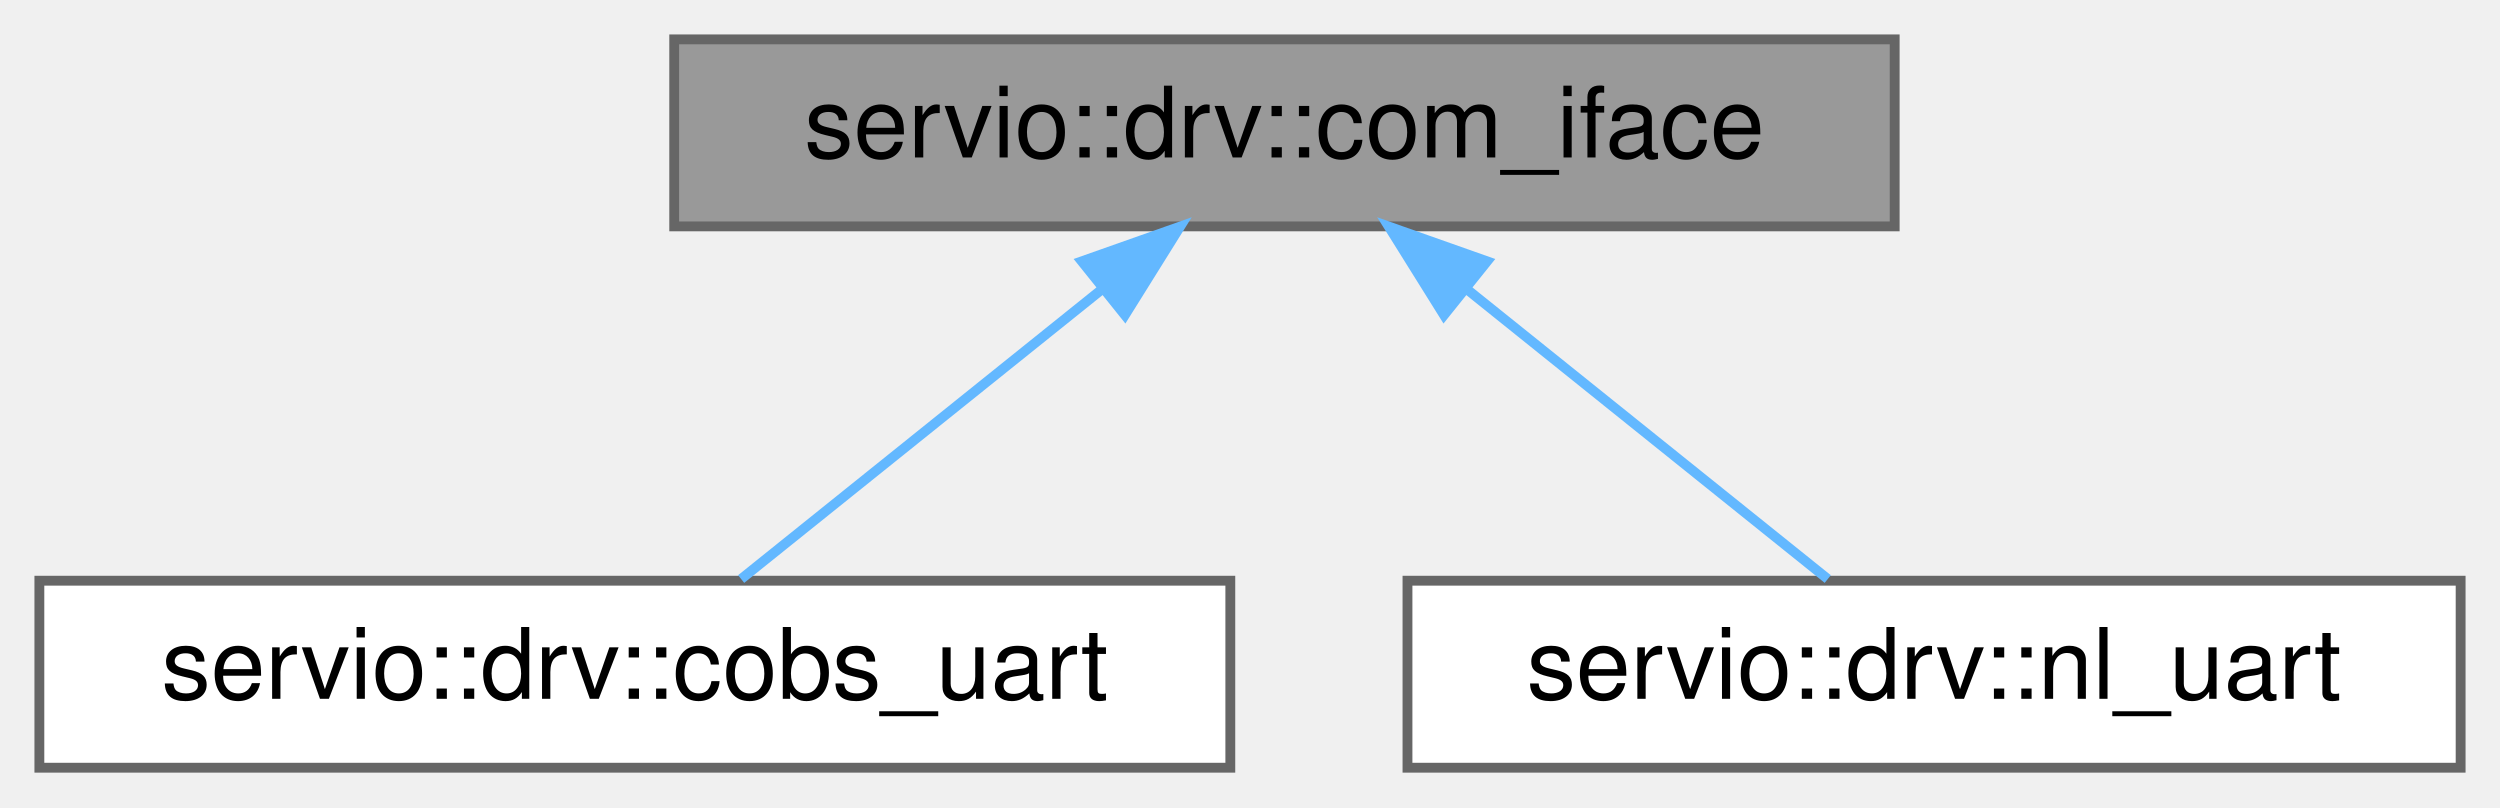
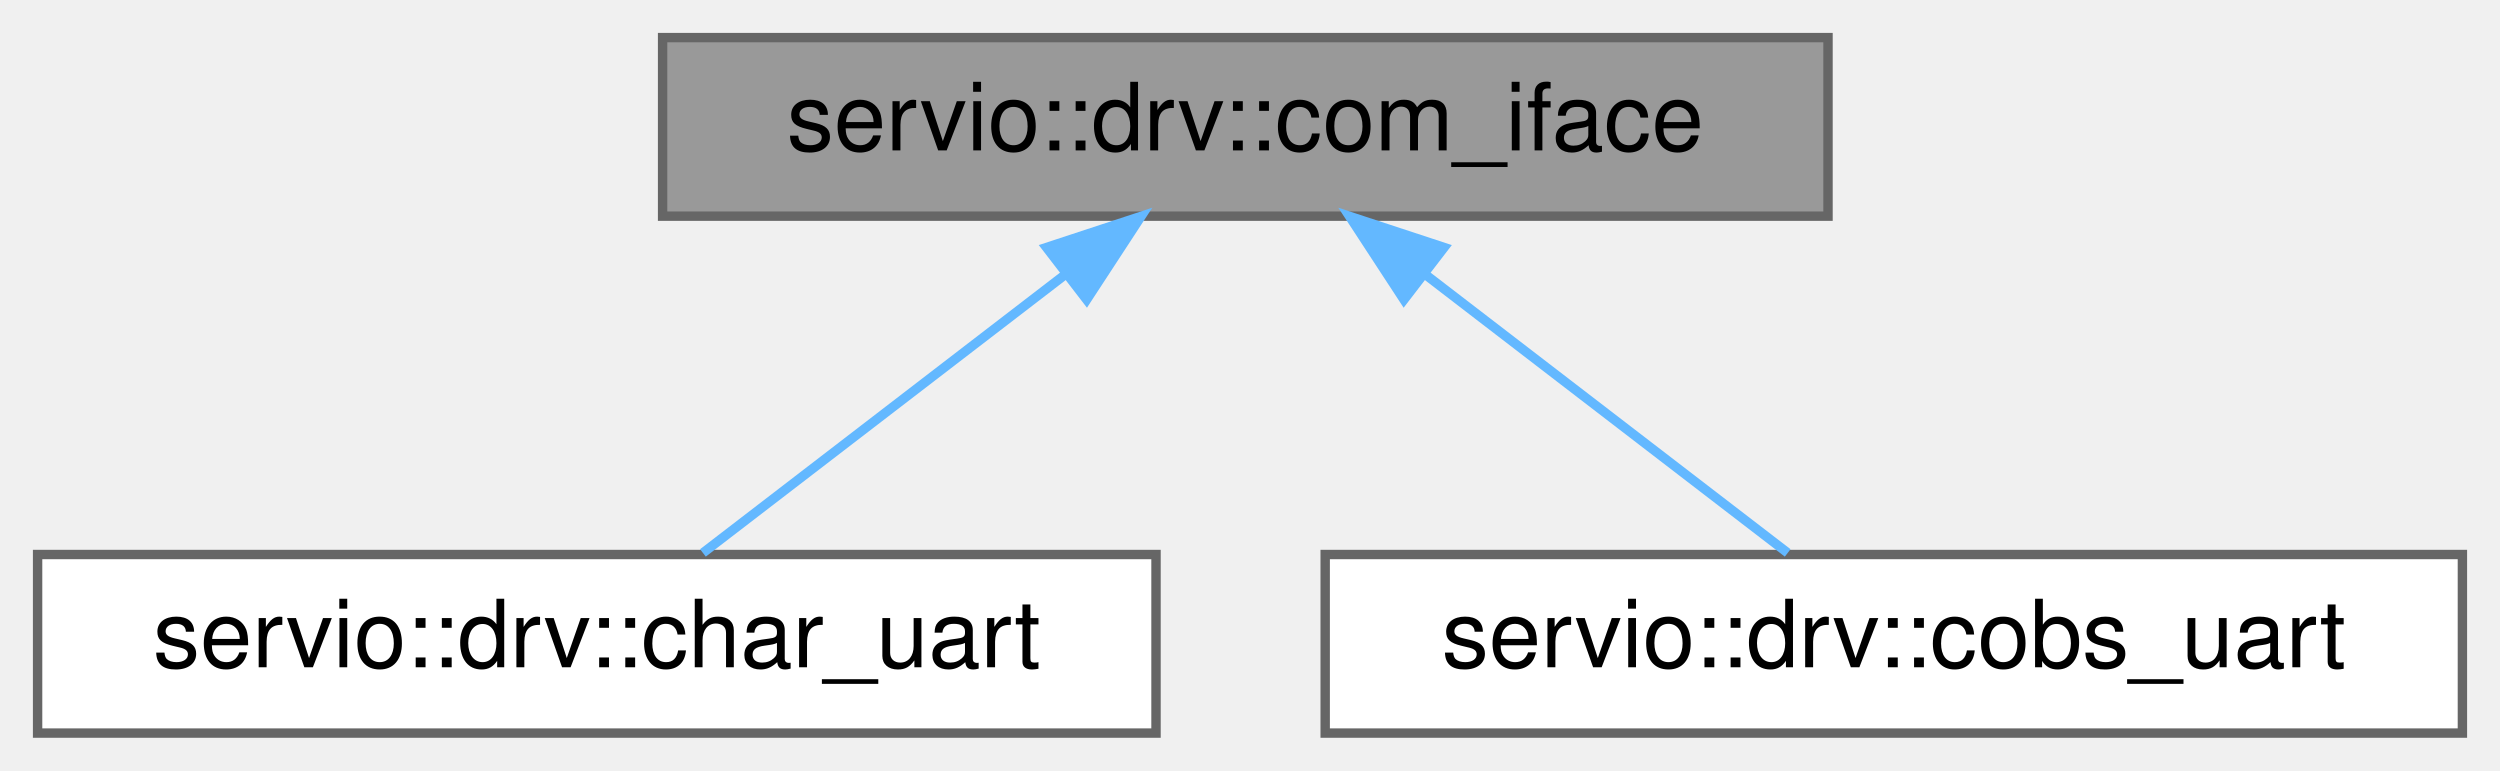
- <svg xmlns="http://www.w3.org/2000/svg" xmlns:xlink="http://www.w3.org/1999/xlink" width="254pt" height="82pt" viewBox="0.00 0.00 254.00 82.00">
+ <svg xmlns="http://www.w3.org/2000/svg" xmlns:xlink="http://www.w3.org/1999/xlink" width="266pt" height="82pt" viewBox="0.00 0.00 266.00 82.00">
  <g id="graph0" class="graph" transform="scale(1 1) rotate(0) translate(4 78)">
    <g id="Node000001" class="node">
      <g id="a_Node000001">
        <a xlink:title=" ">
-           <polygon fill="#999999" stroke="#666666" points="188.5,-74 64.5,-74 64.5,-55 188.5,-55 188.5,-74" />
-           <text text-anchor="middle" x="126.5" y="-62" font-family="Helvetica,sans-Serif" font-size="10.00">servio::drv::com_iface</text>
+           <polygon fill="#999999" stroke="#666666" points="190.5,-74 66.5,-74 66.5,-55 190.5,-55 190.5,-74" />
+           <text text-anchor="middle" x="128.5" y="-62" font-family="Helvetica,sans-Serif" font-size="10.00">servio::drv::com_iface</text>
        </a>
      </g>
    </g>
    <g id="Node000002" class="node">
      <g id="a_Node000002">
-         <a xlink:href="structservio_1_1drv_1_1cobs__uart.html" target="_top" xlink:title=" ">
-           <polygon fill="white" stroke="#666666" points="121,-19 0,-19 0,0 121,0 121,-19" />
-           <text text-anchor="middle" x="60.5" y="-7" font-family="Helvetica,sans-Serif" font-size="10.00">servio::drv::cobs_uart</text>
+         <a xlink:href="structservio_1_1drv_1_1char__uart.html" target="_top" xlink:title=" ">
+           <polygon fill="white" stroke="#666666" points="119,-19 0,-19 0,0 119,0 119,-19" />
+           <text text-anchor="middle" x="59.5" y="-7" font-family="Helvetica,sans-Serif" font-size="10.00">servio::drv::char_uart</text>
        </a>
      </g>
    </g>
    <g id="edge1_Node000001_Node000002" class="edge">
      <g id="a_edge1_Node000001_Node000002">
        <a xlink:title=" ">
-           <path fill="none" stroke="#63b8ff" d="M107.95,-48.6C96.12,-39.11 81.21,-27.13 71.3,-19.17" />
-           <polygon fill="#63b8ff" stroke="#63b8ff" points="105.91,-51.45 115.9,-54.98 110.29,-45.99 105.91,-51.45" />
+           <path fill="none" stroke="#63b8ff" d="M109.46,-48.88C97.04,-39.34 81.26,-27.21 70.79,-19.17" />
+           <polygon fill="#63b8ff" stroke="#63b8ff" points="107.35,-51.67 117.41,-54.98 111.62,-46.12 107.35,-51.67" />
        </a>
      </g>
    </g>
    <g id="Node000003" class="node">
      <g id="a_Node000003">
-         <a xlink:href="structservio_1_1drv_1_1nl__uart.html" target="_top" xlink:title=" ">
-           <polygon fill="white" stroke="#666666" points="246,-19 139,-19 139,0 246,0 246,-19" />
-           <text text-anchor="middle" x="192.5" y="-7" font-family="Helvetica,sans-Serif" font-size="10.00">servio::drv::nl_uart</text>
+         <a xlink:href="structservio_1_1drv_1_1cobs__uart.html" target="_top" xlink:title=" ">
+           <polygon fill="white" stroke="#666666" points="258,-19 137,-19 137,0 258,0 258,-19" />
+           <text text-anchor="middle" x="197.5" y="-7" font-family="Helvetica,sans-Serif" font-size="10.00">servio::drv::cobs_uart</text>
        </a>
      </g>
    </g>
    <g id="edge2_Node000001_Node000003" class="edge">
      <g id="a_edge2_Node000001_Node000003">
        <a xlink:title=" ">
-           <path fill="none" stroke="#63b8ff" d="M145.05,-48.6C156.88,-39.11 171.79,-27.13 181.7,-19.17" />
-           <polygon fill="#63b8ff" stroke="#63b8ff" points="142.71,-45.99 137.1,-54.98 147.09,-51.45 142.71,-45.99" />
+           <path fill="none" stroke="#63b8ff" d="M147.54,-48.88C159.96,-39.34 175.74,-27.21 186.21,-19.17" />
+           <polygon fill="#63b8ff" stroke="#63b8ff" points="145.38,-46.12 139.59,-54.98 149.65,-51.67 145.38,-46.12" />
        </a>
      </g>
    </g>
  </g>
</svg>
